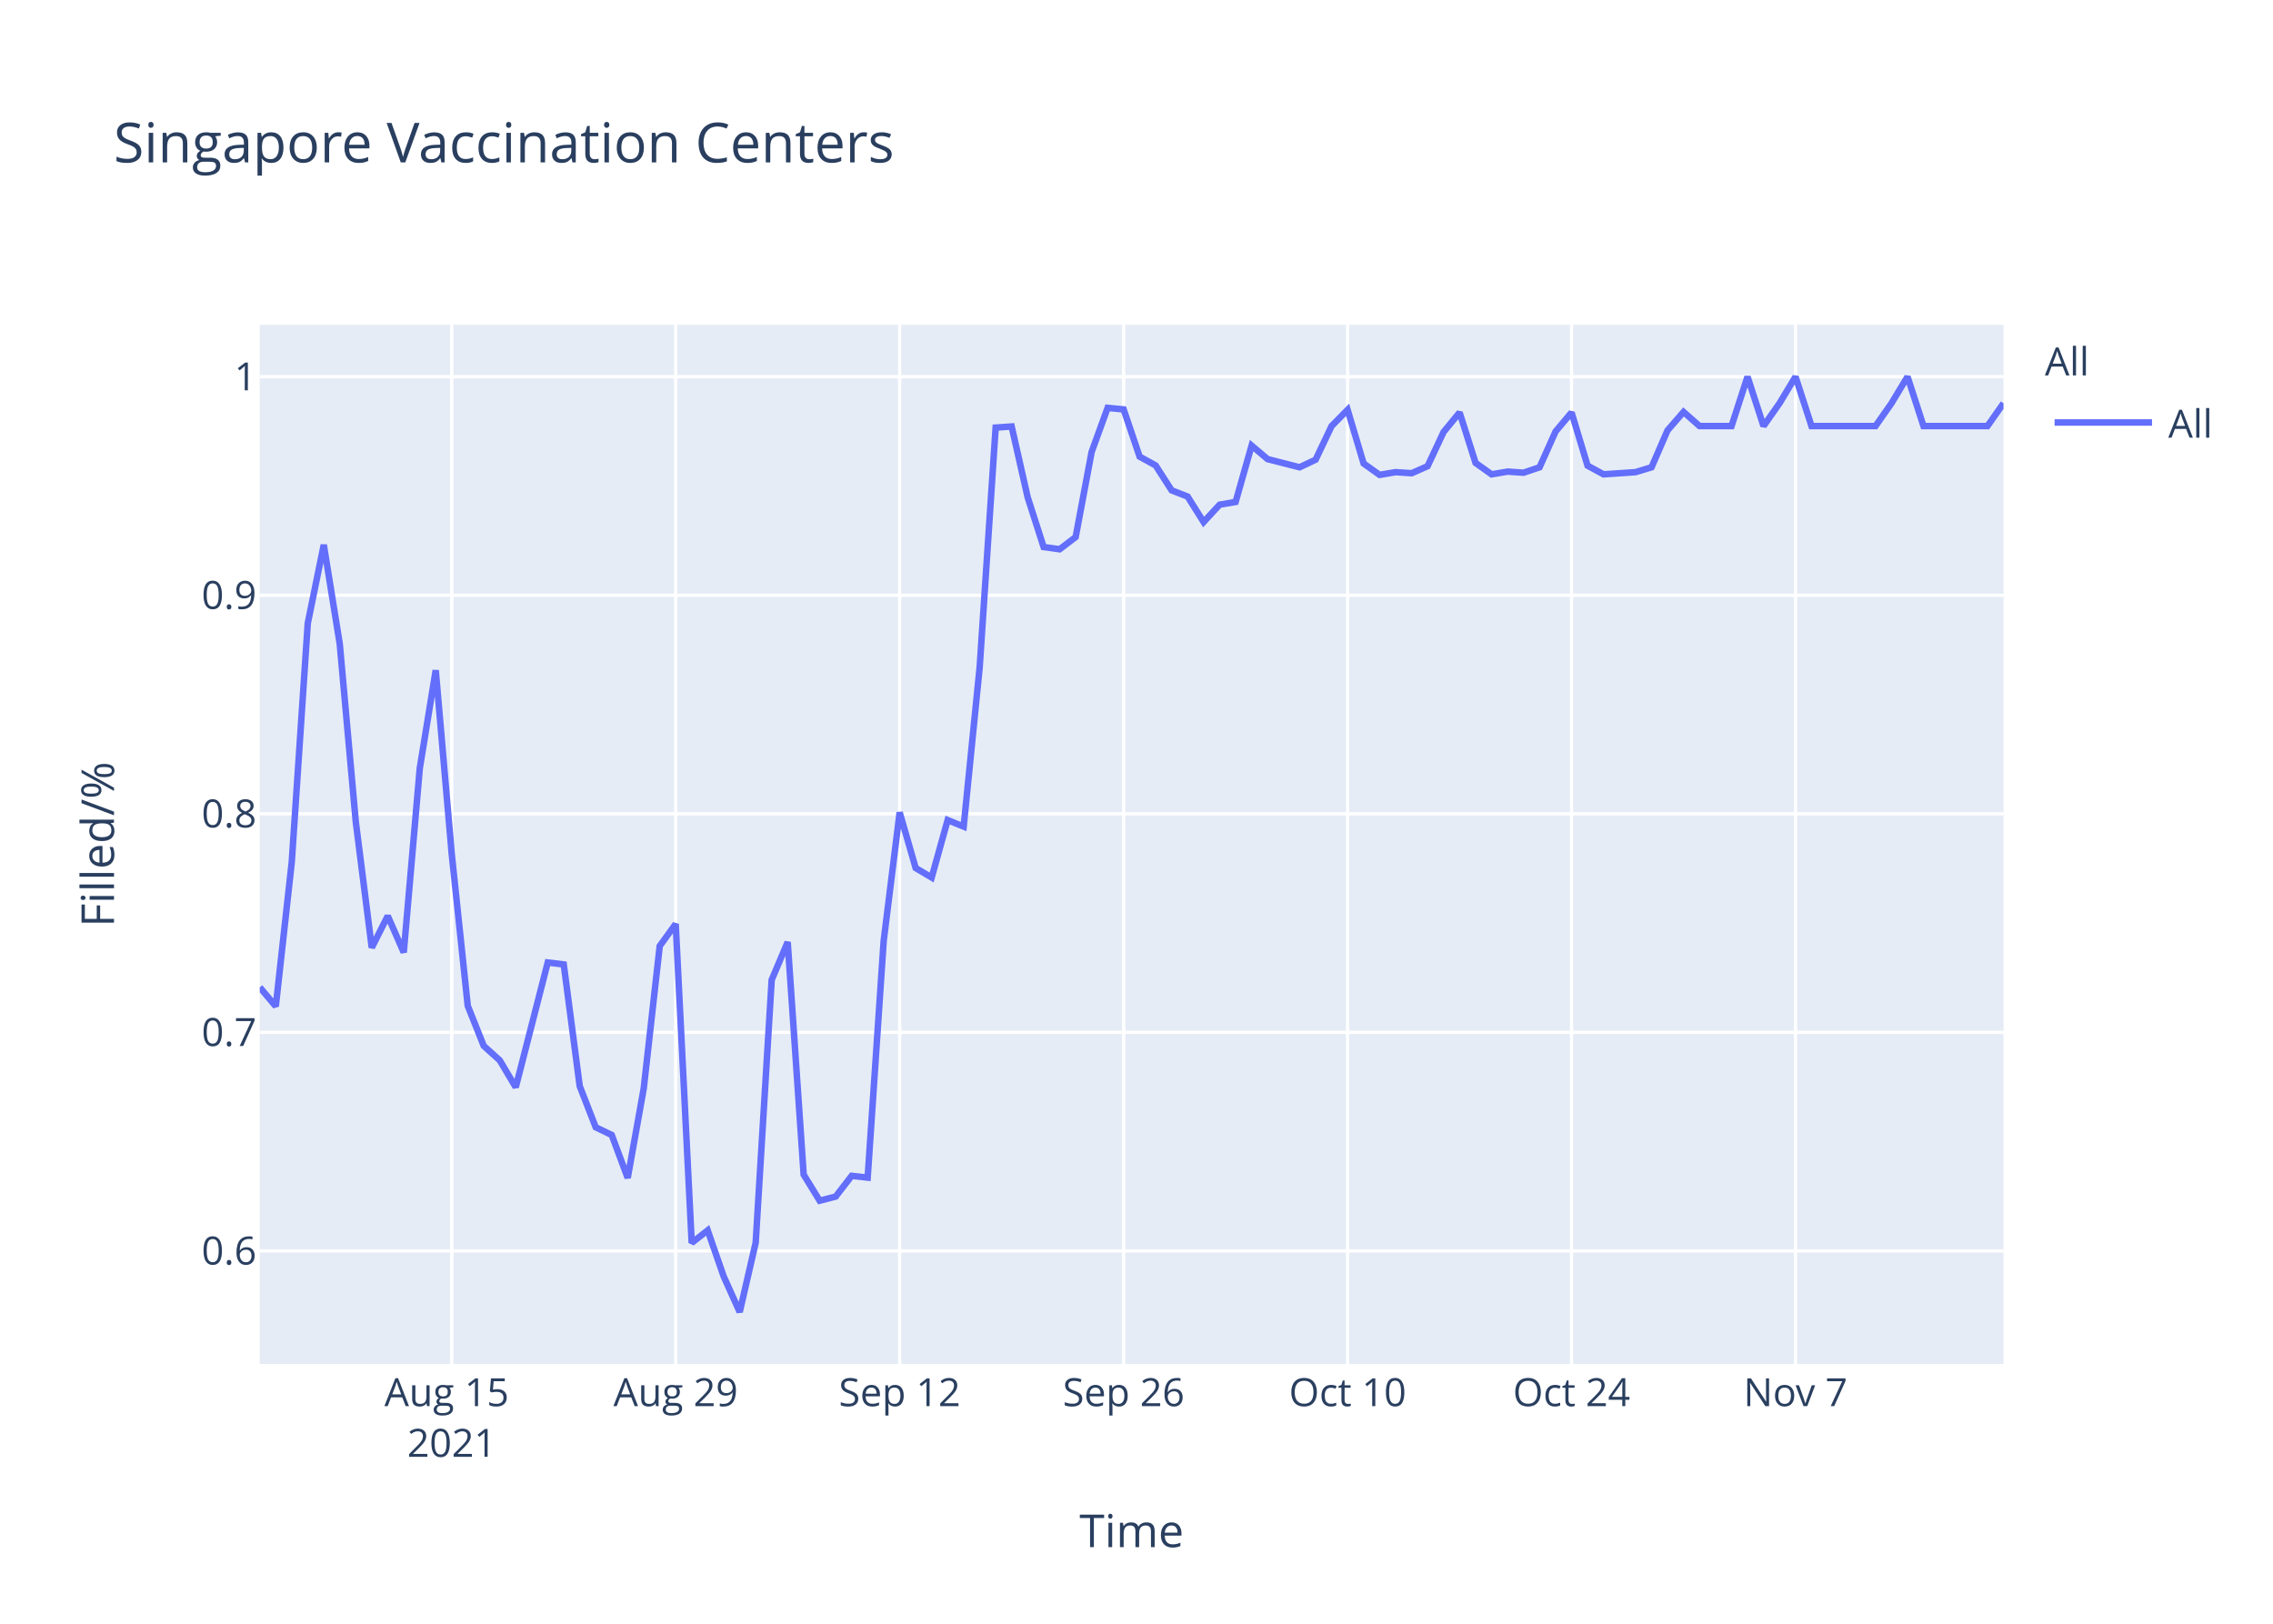
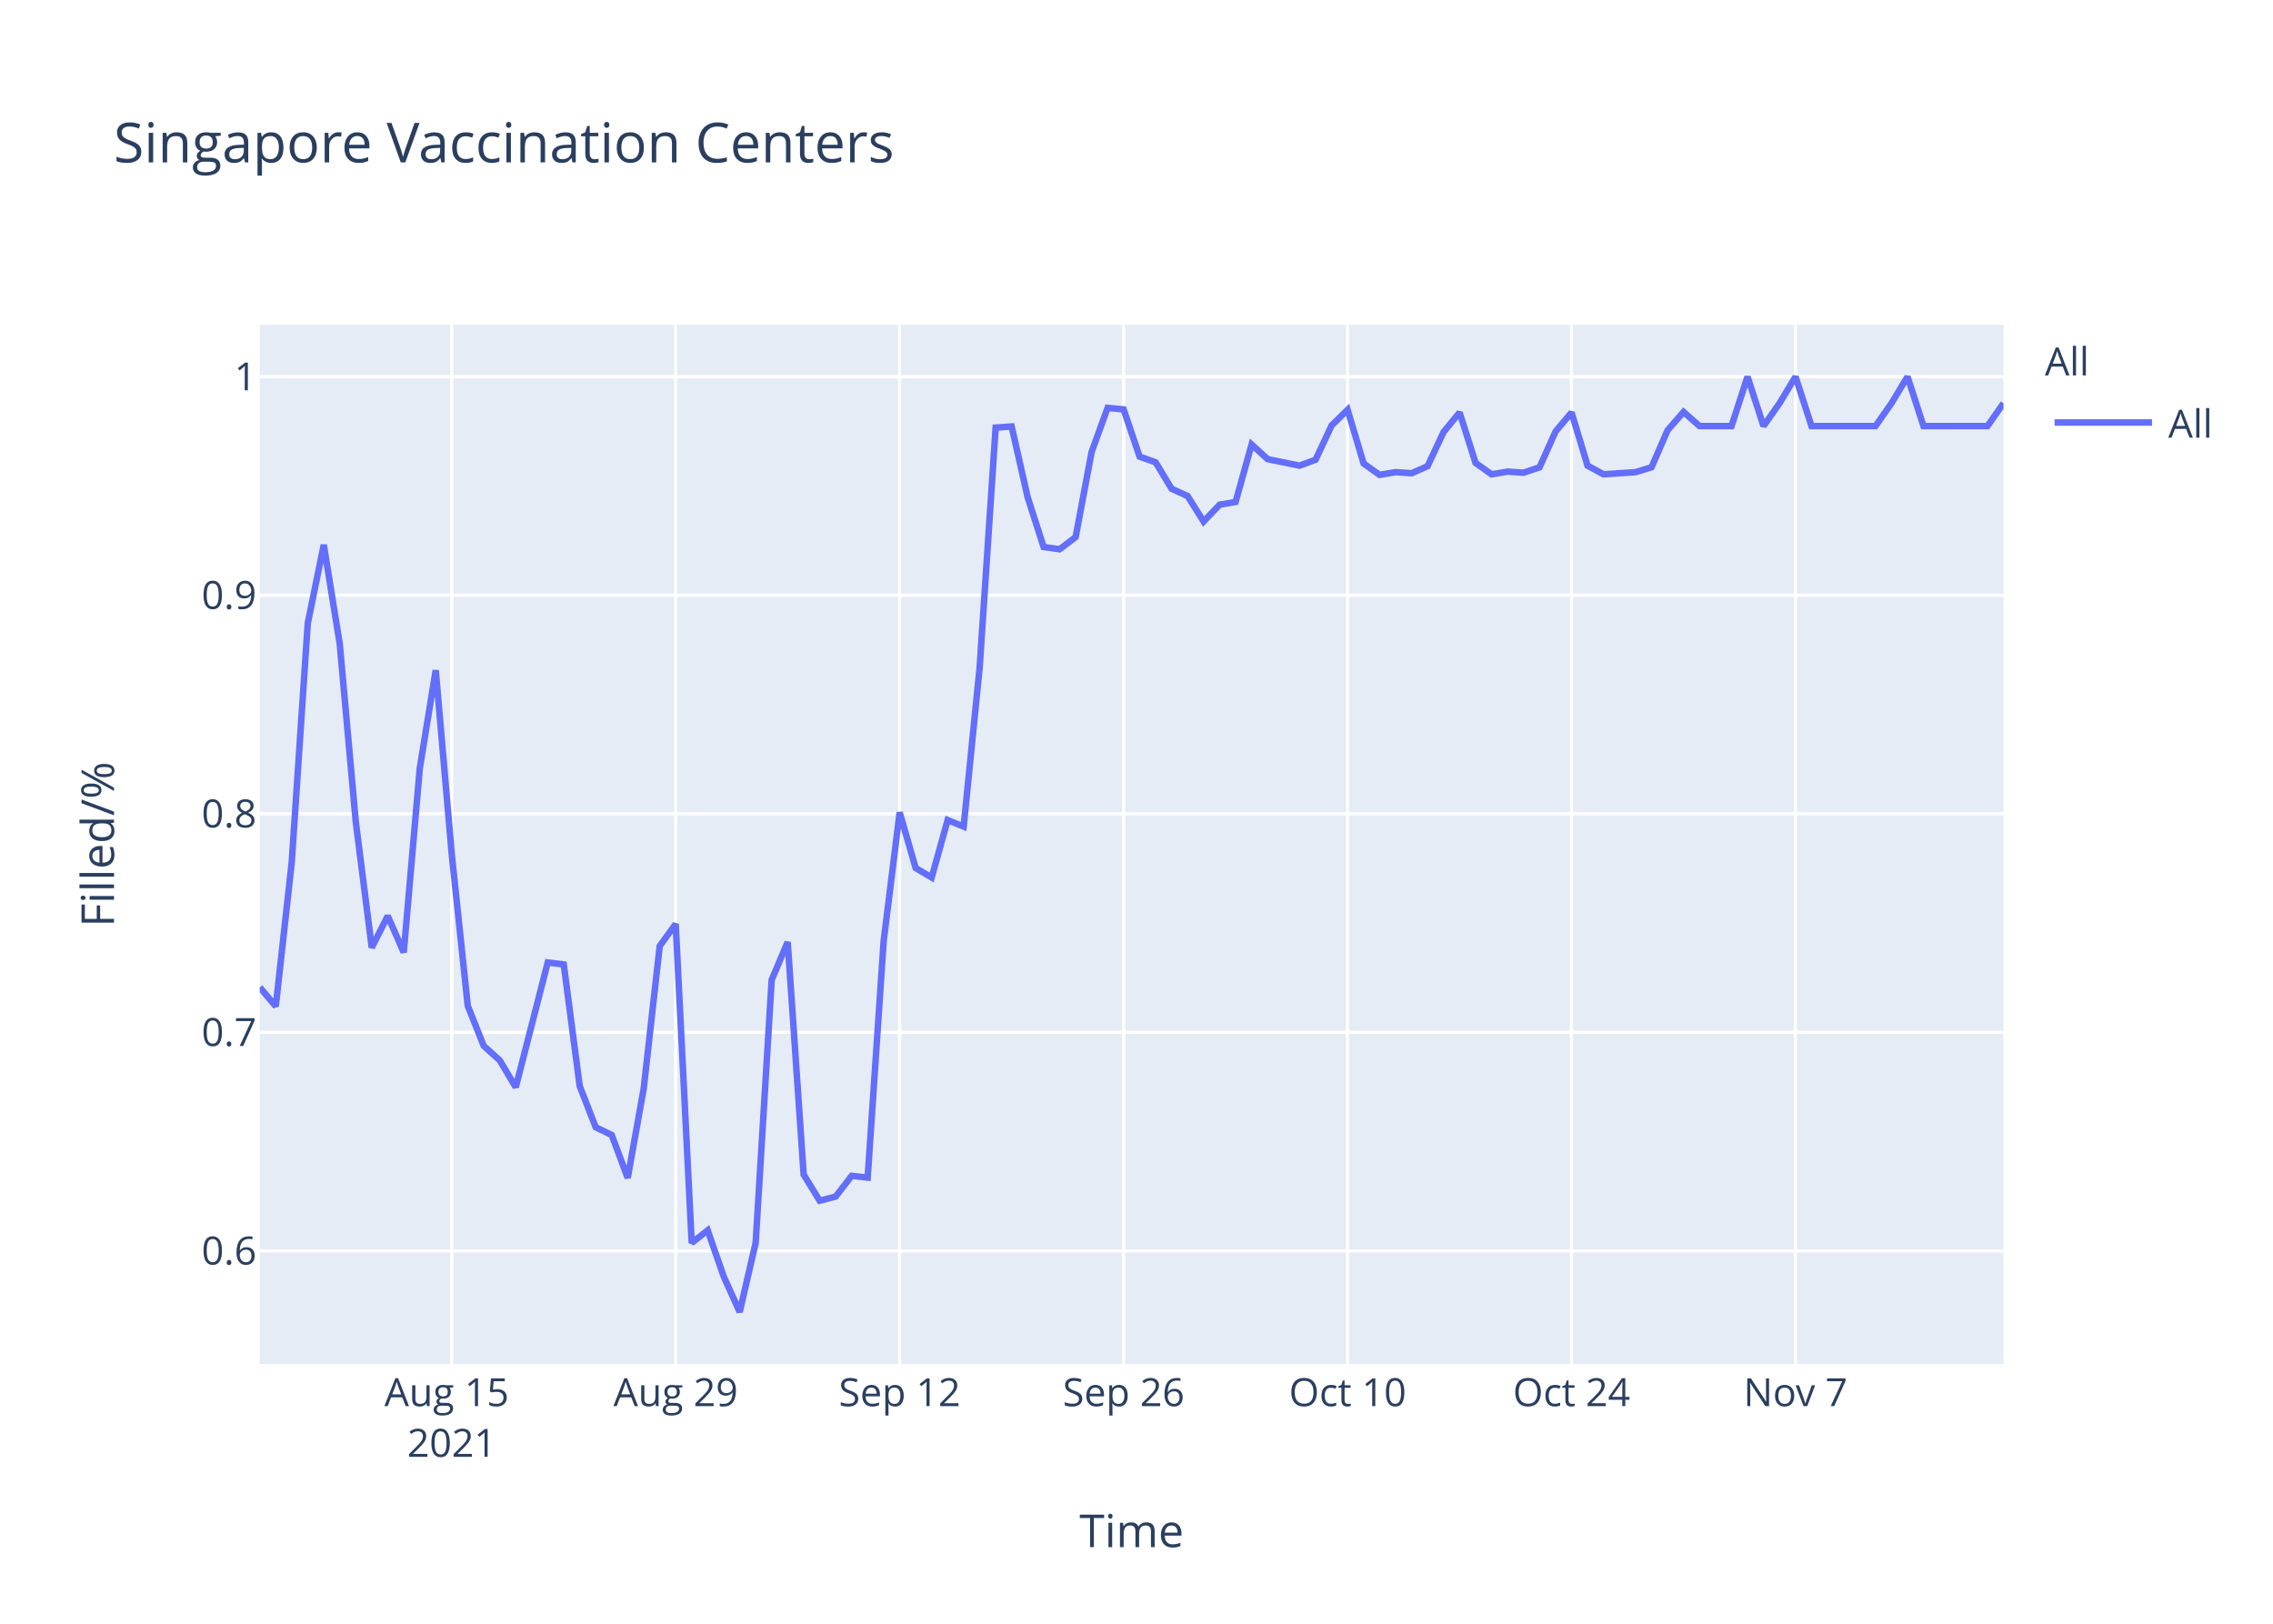
<svg xmlns="http://www.w3.org/2000/svg" class="main-svg" width="700" height="500" style="" viewBox="0 0 700 500">
  <rect x="0" y="0" width="700" height="500" style="fill: rgb(255, 255, 255); fill-opacity: 1;" />
-   <defs id="defs-ace19c">
+   <defs id="defs-9e9329">
    <g class="clips">
-       <clipPath id="clipace19cxyplot" class="plotclip">
+       <clipPath id="clip9e9329xyplot" class="plotclip">
        <rect width="537" height="320" />
      </clipPath>
-       <clipPath class="axesclip" id="clipace19cx">
+       <clipPath class="axesclip" id="clip9e9329x">
        <rect x="80" y="0" width="537" height="500" />
      </clipPath>
-       <clipPath class="axesclip" id="clipace19cy">
+       <clipPath class="axesclip" id="clip9e9329y">
        <rect x="0" y="100" width="700" height="320" />
      </clipPath>
-       <clipPath class="axesclip" id="clipace19cxy">
+       <clipPath class="axesclip" id="clip9e9329xy">
        <rect x="80" y="100" width="537" height="320" />
      </clipPath>
    </g>
    <g class="gradients" />
  </defs>
  <g class="bglayer">
    <rect class="bg" x="80" y="100" width="537" height="320" style="fill: rgb(229, 236, 246); fill-opacity: 1; stroke-width: 0;" />
  </g>
  <g class="layer-below">
    <g class="imagelayer" />
    <g class="shapelayer" />
  </g>
  <g class="cartesianlayer">
    <g class="subplot xy">
      <g class="layer-subplot">
        <g class="shapelayer" />
        <g class="imagelayer" />
      </g>
      <g class="gridlayer">
        <g class="x">
          <path class="xgrid crisp" transform="translate(139.12,0)" d="M0,100v320" style="stroke: rgb(255, 255, 255); stroke-opacity: 1; stroke-width: 1px;" />
          <path class="xgrid crisp" transform="translate(208.09,0)" d="M0,100v320" style="stroke: rgb(255, 255, 255); stroke-opacity: 1; stroke-width: 1px;" />
          <path class="xgrid crisp" transform="translate(277.06,0)" d="M0,100v320" style="stroke: rgb(255, 255, 255); stroke-opacity: 1; stroke-width: 1px;" />
          <path class="xgrid crisp" transform="translate(346.04,0)" d="M0,100v320" style="stroke: rgb(255, 255, 255); stroke-opacity: 1; stroke-width: 1px;" />
          <path class="xgrid crisp" transform="translate(415.01,0)" d="M0,100v320" style="stroke: rgb(255, 255, 255); stroke-opacity: 1; stroke-width: 1px;" />
          <path class="xgrid crisp" transform="translate(483.98,0)" d="M0,100v320" style="stroke: rgb(255, 255, 255); stroke-opacity: 1; stroke-width: 1px;" />
          <path class="xgrid crisp" transform="translate(552.95,0)" d="M0,100v320" style="stroke: rgb(255, 255, 255); stroke-opacity: 1; stroke-width: 1px;" />
        </g>
        <g class="y">
          <path class="ygrid crisp" transform="translate(0,385.19)" d="M80,0h537" style="stroke: rgb(255, 255, 255); stroke-opacity: 1; stroke-width: 1px;" />
          <path class="ygrid crisp" transform="translate(0,317.89)" d="M80,0h537" style="stroke: rgb(255, 255, 255); stroke-opacity: 1; stroke-width: 1px;" />
          <path class="ygrid crisp" transform="translate(0,250.59)" d="M80,0h537" style="stroke: rgb(255, 255, 255); stroke-opacity: 1; stroke-width: 1px;" />
          <path class="ygrid crisp" transform="translate(0,183.3)" d="M80,0h537" style="stroke: rgb(255, 255, 255); stroke-opacity: 1; stroke-width: 1px;" />
          <path class="ygrid crisp" transform="translate(0,116)" d="M80,0h537" style="stroke: rgb(255, 255, 255); stroke-opacity: 1; stroke-width: 1px;" />
        </g>
      </g>
      <g class="zerolinelayer" />
      <path class="xlines-below" />
      <path class="ylines-below" />
      <g class="overlines-below" />
      <g class="xaxislayer-below" />
      <g class="yaxislayer-below" />
      <g class="overaxes-below" />
-       <g class="plot" transform="translate(80,100)" clip-path="url('#clipace19cxyplot')">
+       <g class="plot" transform="translate(80,100)" clip-path="url('#clip9e9329xyplot')">
        <g class="scatterlayer mlayer">
-           <g class="trace scatter trace9a1ed7" style="stroke-miterlimit: 2; opacity: 1;">
+           <g class="trace scatter tracedadc4e" style="stroke-miterlimit: 2; opacity: 1;">
            <g class="fills" />
            <g class="errorbars" />
            <g class="lines">
-               <path class="js-line" d="M0,204.02L4.93,209.88L9.85,165.44L14.78,91.94L19.71,67.77L24.63,98.29L29.56,152.99L34.49,191.81L39.41,182.05L44.34,193.28L49.27,136.63L54.19,106.39L59.12,163.01L64.05,209.72L68.97,222.06L73.9,226.51L78.83,234.8L88.68,196.38L93.61,196.98L98.53,234.45L103.46,247.12L108.39,249.5L113.31,262.72L118.24,235.18L123.17,191.31L128.09,184.52L133.02,282.73L137.94,278.87L142.87,293.06L147.8,304L152.72,282.67L157.65,201.74L162.58,190.08L167.5,261.71L172.43,269.73L177.36,268.46L182.28,262.08L187.21,262.62L192.14,189.71L197.06,150.16L201.99,167.29L206.92,170.21L211.84,152.53L216.77,154.53L221.7,105.5L226.62,31.67L231.55,31.33L236.48,53.12L241.4,68.45L246.33,69.13L251.26,65.38L256.18,39.17L261.11,25.59L266.04,26.07L270.96,40.61L275.89,43.32L280.82,50.99L285.74,52.91L290.67,60.75L295.6,55.41L300.52,54.57L305.45,37.21L310.38,41.38L320.23,43.89L325.16,41.55L330.08,31.2L335.01,26.19L339.94,42.72L344.86,46.23L349.79,45.39L354.72,45.72L359.64,43.55L364.57,33.03L369.5,27.02L374.42,42.55L379.35,46.06L384.28,45.22L389.2,45.56L394.13,43.89L399.06,32.87L403.98,27.02L408.91,43.39L413.83,46.06L423.69,45.39L428.61,43.89L433.54,32.53L438.47,26.85L443.39,31.2L448.32,31.2L453.25,31.2L458.17,16L463.1,31.2L468.03,24.18L472.95,16L477.88,31.2L497.59,31.2L502.51,24.18L507.44,16L512.37,31.2L532.07,31.2L537,24.18" style="vector-effect: non-scaling-stroke; fill: none; stroke: rgb(99, 110, 250); stroke-opacity: 1; stroke-width: 2px; opacity: 1;" />
+               <path class="js-line" d="M0,204.02L4.93,209.88L9.85,165.44L14.78,91.94L19.71,67.77L24.63,98.29L29.56,152.99L34.49,191.81L39.41,182.05L44.34,193.28L49.27,136.63L54.19,106.39L59.12,163.01L64.05,209.72L68.97,222.06L73.9,226.51L78.83,234.8L88.68,196.38L93.61,196.98L98.53,234.45L103.46,247.12L108.39,249.5L113.31,262.72L118.24,235.18L123.17,191.31L128.09,184.52L133.02,282.73L137.94,278.87L142.87,293.06L147.8,304L152.72,282.67L157.65,201.74L162.58,190.08L167.5,261.71L172.43,269.73L177.36,268.46L182.28,262.08L187.21,262.62L192.14,189.71L197.06,150.16L201.99,167.29L206.92,170.21L211.84,152.53L216.77,154.53L221.7,105.5L226.62,31.67L231.55,31.33L236.48,53.12L241.4,68.45L246.33,69.13L251.26,65.38L256.18,39.17L261.11,25.59L266.04,26.07L270.96,40.61L275.89,42.36L280.82,50.51L285.74,52.75L290.67,60.59L295.6,55.41L300.52,54.57L305.45,36.87L310.38,41.38L320.23,43.39L325.16,41.55L330.08,31.03L335.01,26.19L339.94,42.72L344.86,46.23L349.79,45.39L354.72,45.72L359.64,43.55L364.57,33.03L369.5,27.02L374.42,42.55L379.35,46.06L384.28,45.22L389.2,45.56L394.13,43.89L399.06,32.87L403.98,27.02L408.91,43.39L413.83,46.06L423.69,45.39L428.61,43.89L433.54,32.53L438.47,26.85L443.39,31.2L448.32,31.2L453.25,31.2L458.17,16L463.1,31.2L468.03,24.18L472.95,16L477.88,31.2L497.59,31.2L502.51,24.18L507.44,16L512.37,31.2L532.07,31.2L537,24.18" style="vector-effect: non-scaling-stroke; fill: none; stroke: rgb(99, 110, 250); stroke-opacity: 1; stroke-width: 2px; opacity: 1;" />
            </g>
            <g class="points" />
            <g class="text" />
          </g>
        </g>
      </g>
      <g class="overplot" />
      <path class="xlines-above crisp" d="M0,0" style="fill: none;" />
      <path class="ylines-above crisp" d="M0,0" style="fill: none;" />
      <g class="overlines-above" />
      <g class="xaxislayer-above">
        <g class="xtick">
          <text text-anchor="middle" x="0" y="433" transform="translate(139.12,0)" style="font-family: 'Open Sans', verdana, arial, sans-serif; font-size: 12px; fill: rgb(42, 63, 95); fill-opacity: 1; white-space: pre;">
            <tspan class="line" dy="0em" x="0" y="433">Aug 15</tspan>
            <tspan class="line" dy="1.3em" x="0" y="433">2021</tspan>
          </text>
        </g>
        <g class="xtick">
          <text text-anchor="middle" x="0" y="433" transform="translate(208.09,0)" style="font-family: 'Open Sans', verdana, arial, sans-serif; font-size: 12px; fill: rgb(42, 63, 95); fill-opacity: 1; white-space: pre;">Aug 29</text>
        </g>
        <g class="xtick">
          <text text-anchor="middle" x="0" y="433" transform="translate(277.06,0)" style="font-family: 'Open Sans', verdana, arial, sans-serif; font-size: 12px; fill: rgb(42, 63, 95); fill-opacity: 1; white-space: pre;">Sep 12</text>
        </g>
        <g class="xtick">
          <text text-anchor="middle" x="0" y="433" transform="translate(346.04,0)" style="font-family: 'Open Sans', verdana, arial, sans-serif; font-size: 12px; fill: rgb(42, 63, 95); fill-opacity: 1; white-space: pre;">Sep 26</text>
        </g>
        <g class="xtick">
          <text text-anchor="middle" x="0" y="433" transform="translate(415.01,0)" style="font-family: 'Open Sans', verdana, arial, sans-serif; font-size: 12px; fill: rgb(42, 63, 95); fill-opacity: 1; white-space: pre;">Oct 10</text>
        </g>
        <g class="xtick">
          <text text-anchor="middle" x="0" y="433" transform="translate(483.98,0)" style="font-family: 'Open Sans', verdana, arial, sans-serif; font-size: 12px; fill: rgb(42, 63, 95); fill-opacity: 1; white-space: pre;">Oct 24</text>
        </g>
        <g class="xtick">
          <text text-anchor="middle" x="0" y="433" transform="translate(552.95,0)" style="font-family: 'Open Sans', verdana, arial, sans-serif; font-size: 12px; fill: rgb(42, 63, 95); fill-opacity: 1; white-space: pre;">Nov 7</text>
        </g>
      </g>
      <g class="yaxislayer-above">
        <g class="ytick">
          <text text-anchor="end" x="79" y="4.2" transform="translate(0,385.19)" style="font-family: 'Open Sans', verdana, arial, sans-serif; font-size: 12px; fill: rgb(42, 63, 95); fill-opacity: 1; white-space: pre;">0.6</text>
        </g>
        <g class="ytick">
          <text text-anchor="end" x="79" y="4.2" transform="translate(0,317.89)" style="font-family: 'Open Sans', verdana, arial, sans-serif; font-size: 12px; fill: rgb(42, 63, 95); fill-opacity: 1; white-space: pre;">0.7</text>
        </g>
        <g class="ytick">
          <text text-anchor="end" x="79" y="4.2" transform="translate(0,250.59)" style="font-family: 'Open Sans', verdana, arial, sans-serif; font-size: 12px; fill: rgb(42, 63, 95); fill-opacity: 1; white-space: pre;">0.8</text>
        </g>
        <g class="ytick">
          <text text-anchor="end" x="79" y="4.2" transform="translate(0,183.3)" style="font-family: 'Open Sans', verdana, arial, sans-serif; font-size: 12px; fill: rgb(42, 63, 95); fill-opacity: 1; white-space: pre;">0.9</text>
        </g>
        <g class="ytick">
          <text text-anchor="end" x="79" y="4.2" transform="translate(0,116)" style="font-family: 'Open Sans', verdana, arial, sans-serif; font-size: 12px; fill: rgb(42, 63, 95); fill-opacity: 1; white-space: pre;">1</text>
        </g>
      </g>
      <g class="overaxes-above" />
    </g>
  </g>
  <g class="polarlayer" />
  <g class="ternarylayer" />
  <g class="geolayer" />
  <g class="funnelarealayer" />
  <g class="pielayer" />
  <g class="treemaplayer" />
  <g class="sunburstlayer" />
  <g class="glimages" />
-   <defs id="topdefs-ace19c">
+   <defs id="topdefs-9e9329">
    <g class="clips" />
-     <clipPath id="legendace19c">
+     <clipPath id="legend9e9329">
      <rect width="60" height="45" x="0" y="0" />
    </clipPath>
  </defs>
  <g class="layer-above">
    <g class="imagelayer" />
    <g class="shapelayer" />
  </g>
  <g class="infolayer">
    <g class="legend" pointer-events="all" transform="translate(627.74,100)">
      <rect class="bg" shape-rendering="crispEdges" width="60" height="45" x="0" y="0" style="stroke: rgb(68, 68, 68); stroke-opacity: 1; fill: rgb(255, 255, 255); fill-opacity: 1; stroke-width: 0px;" />
-       <g class="scrollbox" transform="" clip-path="url('#legendace19c')">
+       <g class="scrollbox" transform="" clip-path="url('#legend9e9329')">
        <text class="legendtitletext" text-anchor="start" x="2" y="15.6" style="font-family: 'Open Sans', verdana, arial, sans-serif; font-size: 12px; fill: rgb(42, 63, 95); fill-opacity: 1; white-space: pre;">All</text>
        <g class="groups" transform="">
          <g class="traces" transform="translate(0,30.1)" style="opacity: 1;">
            <text class="legendtext" text-anchor="start" x="40" y="4.68" style="font-family: 'Open Sans', verdana, arial, sans-serif; font-size: 12px; fill: rgb(42, 63, 95); fill-opacity: 1; white-space: pre;">All</text>
            <g class="layers" style="opacity: 1;">
              <g class="legendfill" />
              <g class="legendlines">
                <path class="js-line" d="M5,0h30" style="fill: none; stroke: rgb(99, 110, 250); stroke-opacity: 1; stroke-width: 2px;" />
              </g>
              <g class="legendsymbols">
                <g class="legendpoints" />
              </g>
            </g>
            <rect class="legendtoggle" x="0" y="-9.5" width="54.891" height="19" style="fill: rgb(0, 0, 0); fill-opacity: 0;" />
          </g>
        </g>
      </g>
      <rect class="scrollbar" rx="20" ry="3" width="0" height="0" x="0" y="0" style="fill: rgb(128, 139, 164); fill-opacity: 1;" />
    </g>
    <g class="g-gtitle">
      <text class="gtitle" x="35" y="50" text-anchor="start" dy="0em" style="font-family: 'Open Sans', verdana, arial, sans-serif; font-size: 17px; fill: rgb(42, 63, 95); opacity: 1; font-weight: normal; white-space: pre;">Singapore Vaccination Centers</text>
    </g>
    <g class="g-xtitle">
      <text class="xtitle" x="348.5" y="476.409" text-anchor="middle" style="font-family: 'Open Sans', verdana, arial, sans-serif; font-size: 14px; fill: rgb(42, 63, 95); opacity: 1; font-weight: normal; white-space: pre;">Time</text>
    </g>
    <g class="g-ytitle">
      <text class="ytitle" transform="rotate(-90,35.10625,260)" x="35.106" y="260" text-anchor="middle" style="font-family: 'Open Sans', verdana, arial, sans-serif; font-size: 14px; fill: rgb(42, 63, 95); opacity: 1; font-weight: normal; white-space: pre;">Filled/%</text>
    </g>
  </g>
</svg>
